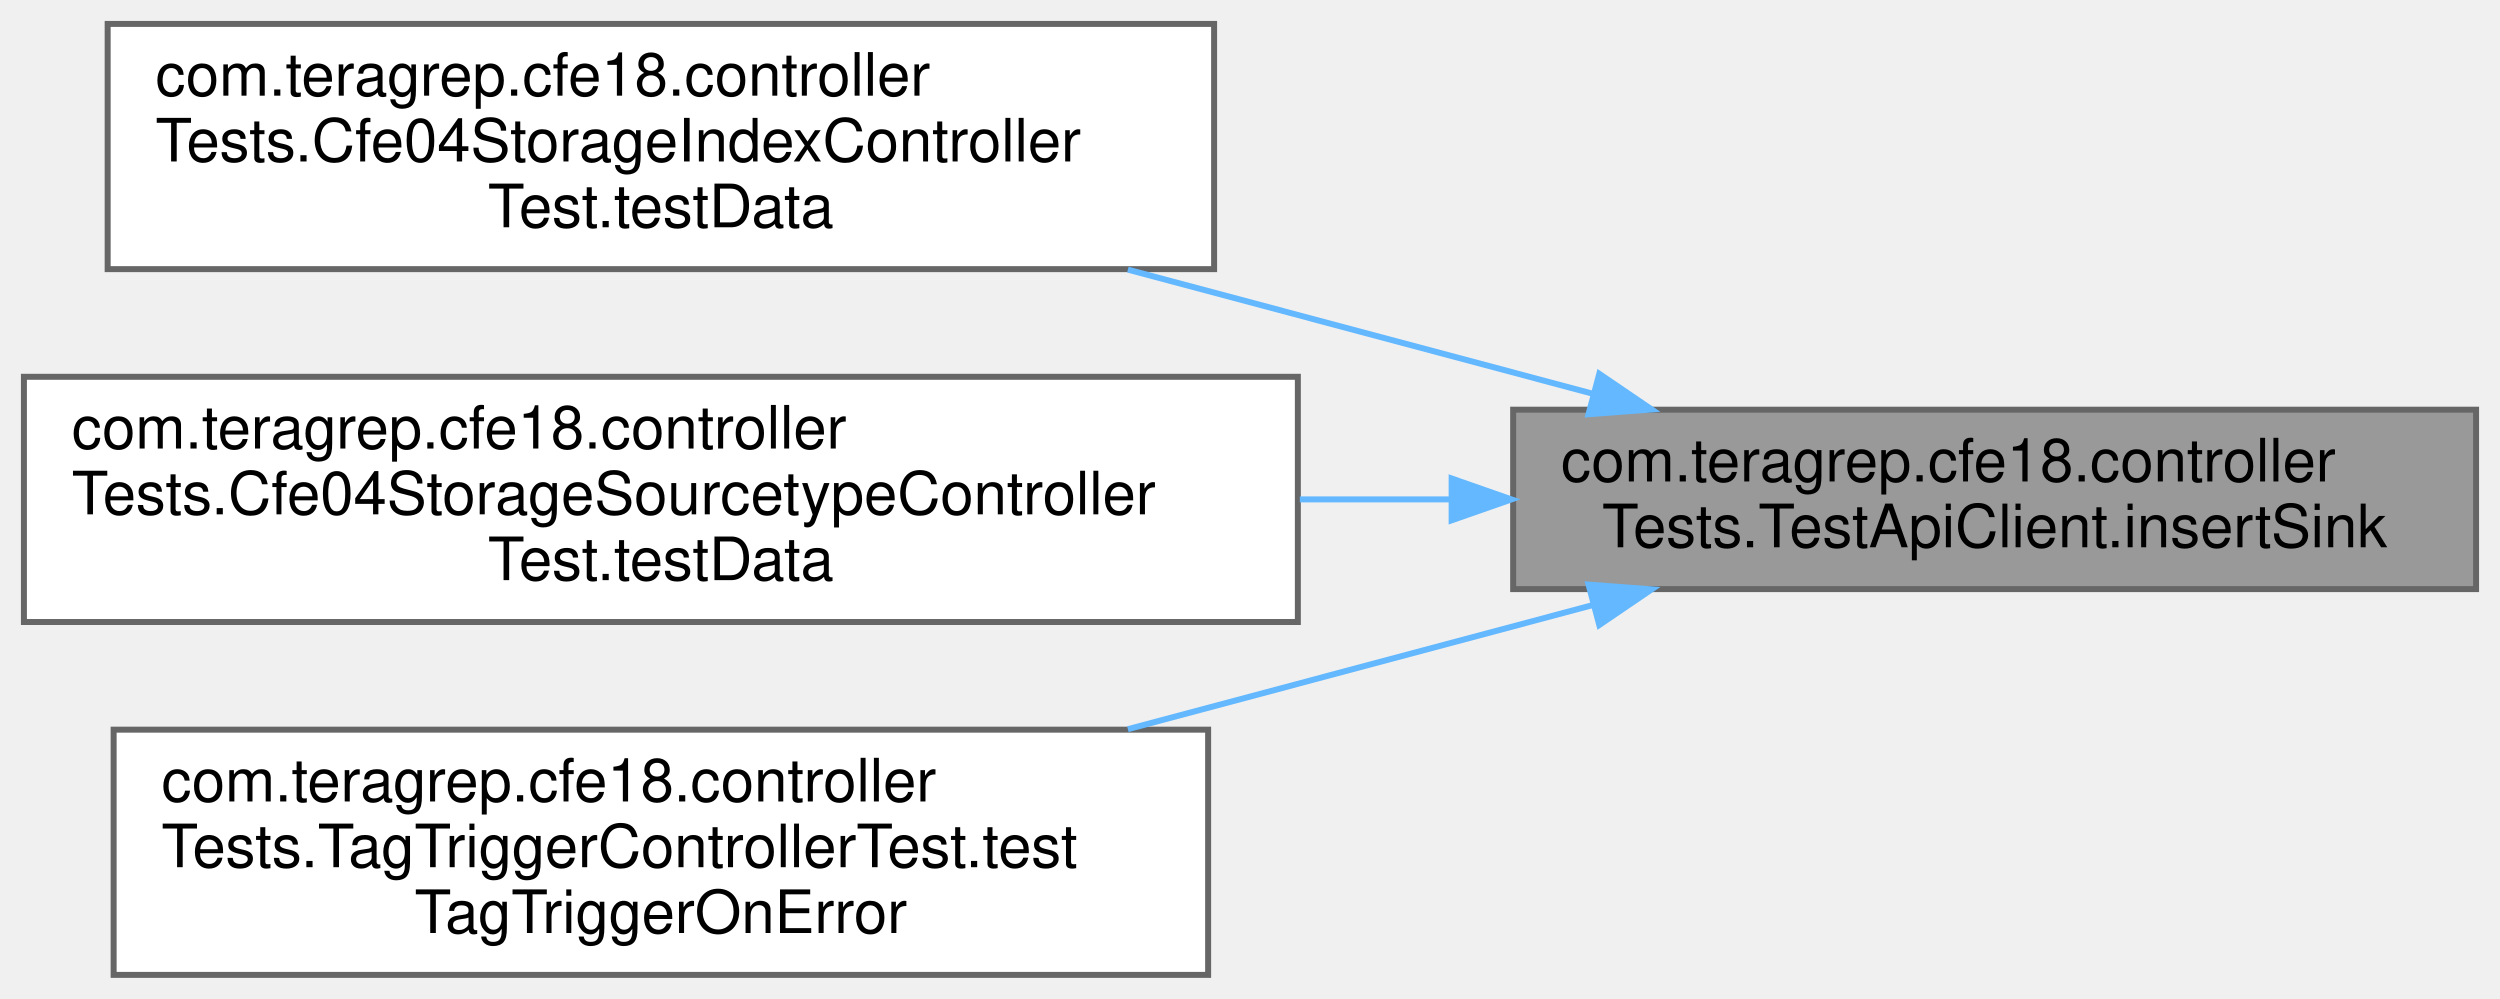
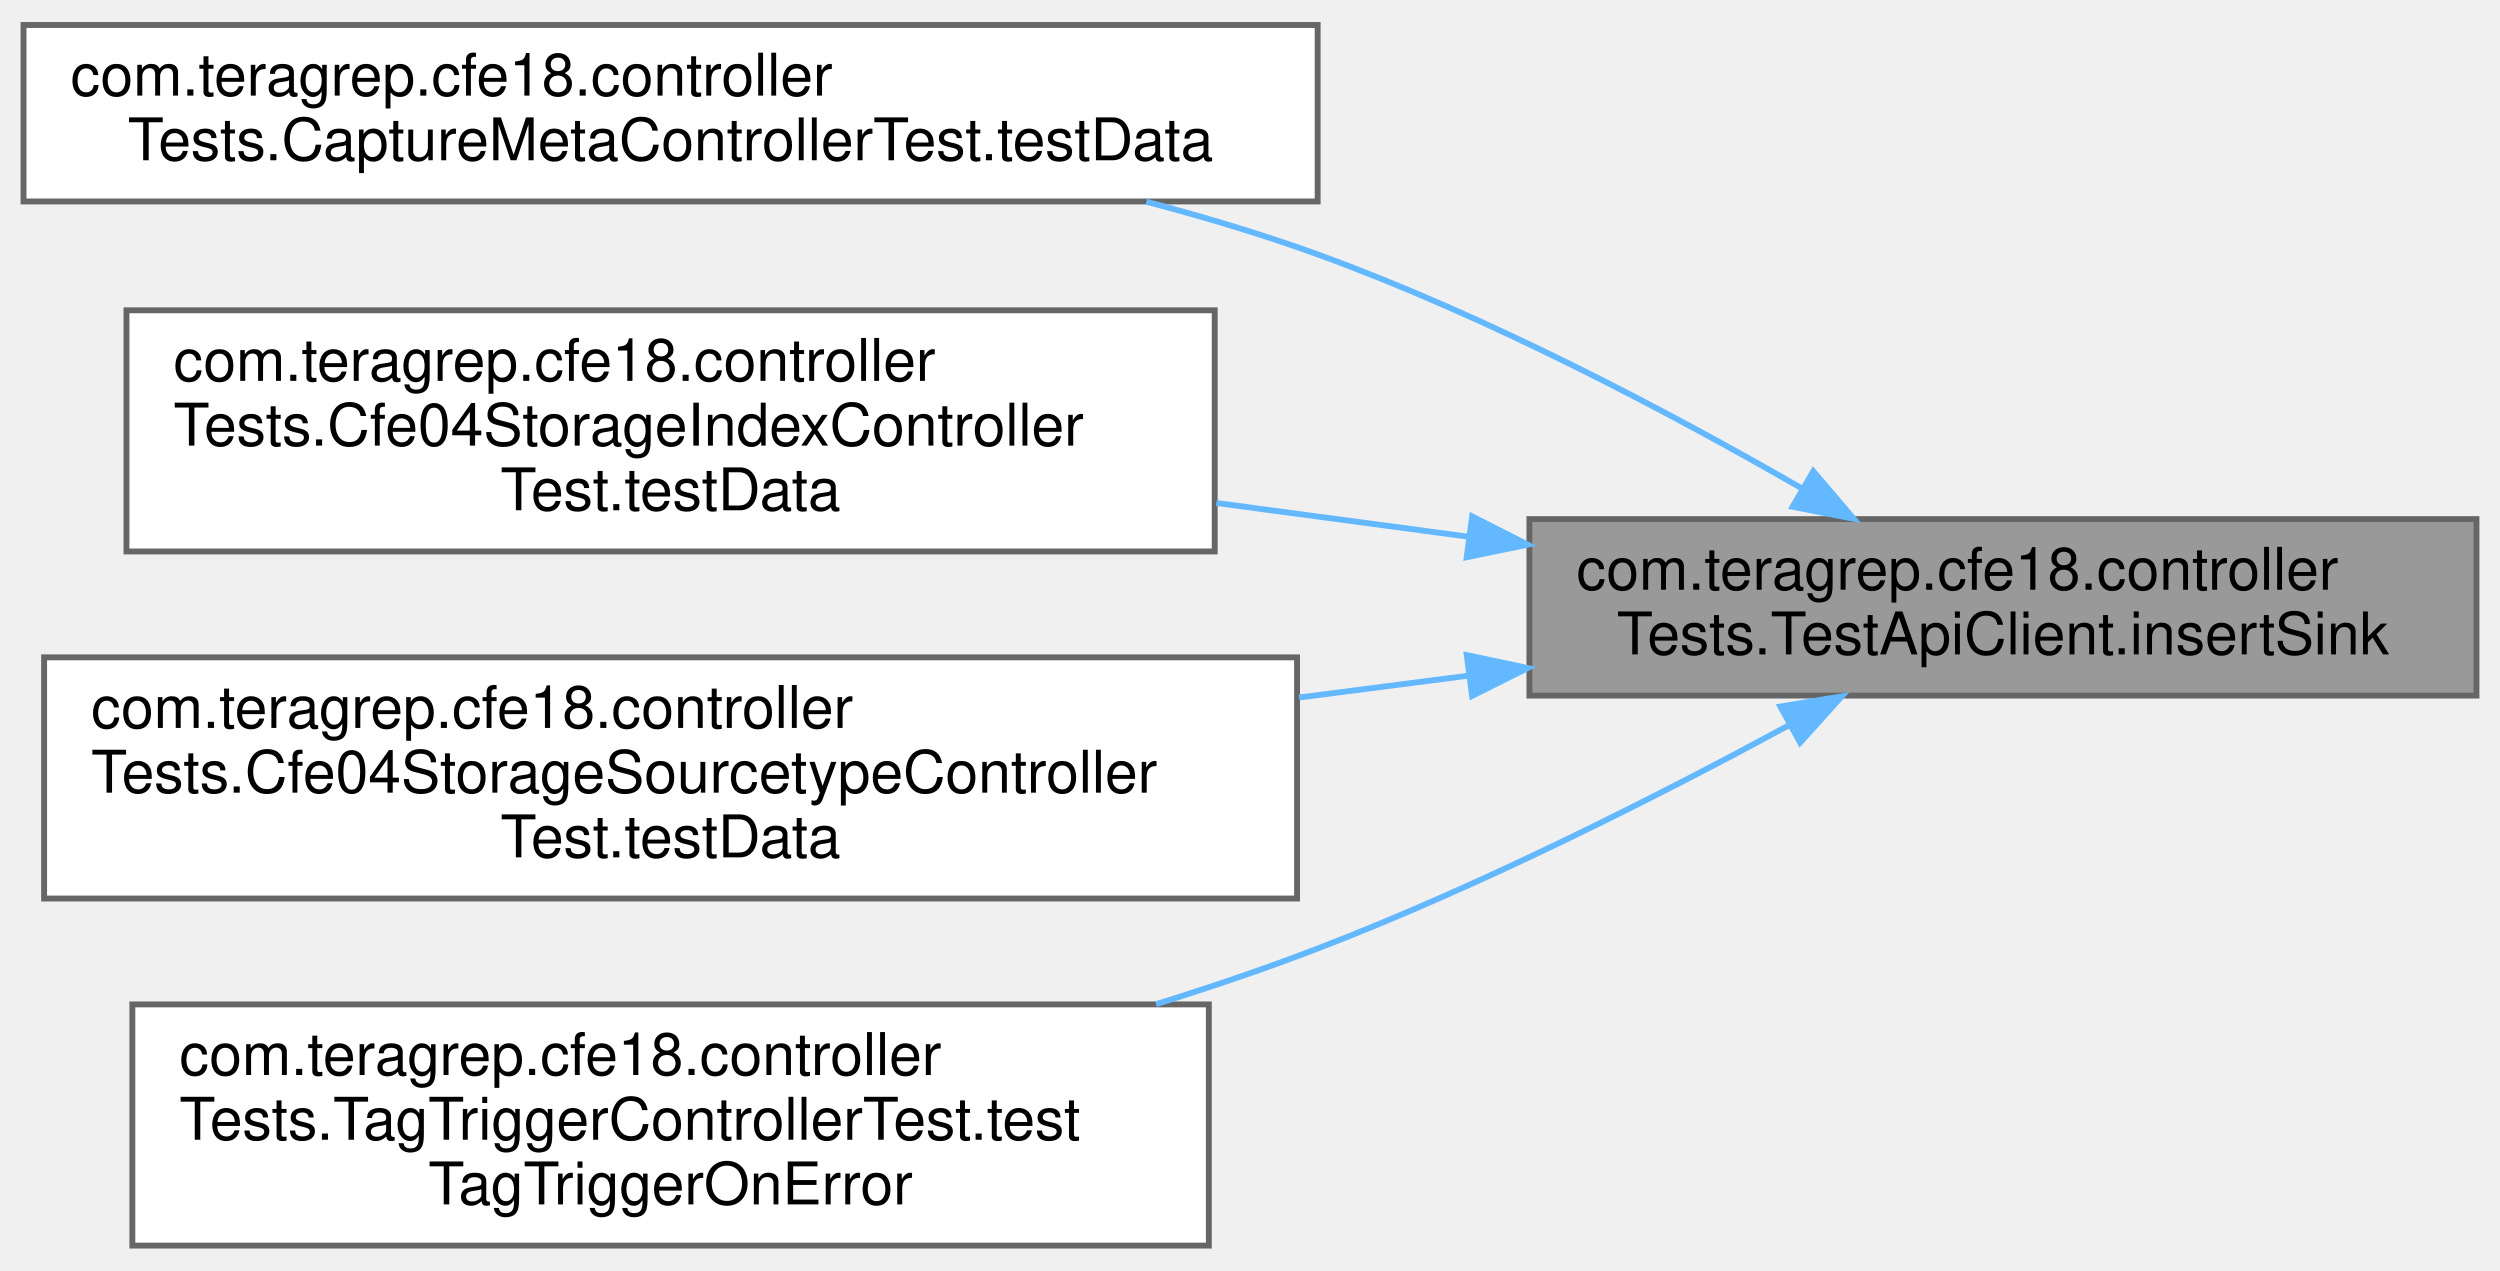
- <svg xmlns="http://www.w3.org/2000/svg" xmlns:xlink="http://www.w3.org/1999/xlink" width="418pt" height="167pt" viewBox="0.00 0.00 418.00 167.00">
-   <g id="graph0" class="graph" transform="scale(1 1) rotate(0) translate(4 163)">
+ <svg xmlns="http://www.w3.org/2000/svg" xmlns:xlink="http://www.w3.org/1999/xlink" width="425pt" height="216pt" viewBox="0.00 0.00 425.00 215.50">
+   <g id="graph0" class="graph" transform="scale(1 1) rotate(0) translate(4 211.5)">
    <g id="Node000001" class="node">
      <g id="a_Node000001">
        <a xlink:title=" ">
-           <polygon fill="#999999" stroke="#666666" points="410,-94.5 249,-94.5 249,-64.5 410,-64.5 410,-94.5" />
-           <text text-anchor="start" x="257" y="-82.5" font-family="Helvetica,sans-Serif" font-size="10.00">com.teragrep.cfe18.controller</text>
-           <text text-anchor="middle" x="329.5" y="-71.5" font-family="Helvetica,sans-Serif" font-size="10.00">Tests.TestApiClient.insertSink</text>
+           <polygon fill="#999999" stroke="#666666" points="417,-123.5 256,-123.5 256,-93.5 417,-93.5 417,-123.5" />
+           <text text-anchor="start" x="264" y="-111.5" font-family="Helvetica,sans-Serif" font-size="10.00">com.teragrep.cfe18.controller</text>
+           <text text-anchor="middle" x="336.5" y="-100.5" font-family="Helvetica,sans-Serif" font-size="10.00">Tests.TestApiClient.insertSink</text>
        </a>
      </g>
    </g>
    <g id="Node000002" class="node">
      <g id="a_Node000002">
-         <a xlink:href="classcom_1_1teragrep_1_1cfe18_1_1controllerTests_1_1Cfe04StorageIndexControllerTest.html#aebde495f07889a5f9f93085d0c1cda17" target="_top" xlink:title=" ">
-           <polygon fill="white" stroke="#666666" points="199,-159 14,-159 14,-118 199,-118 199,-159" />
-           <text text-anchor="start" x="22" y="-147" font-family="Helvetica,sans-Serif" font-size="10.00">com.teragrep.cfe18.controller</text>
-           <text text-anchor="start" x="22" y="-136" font-family="Helvetica,sans-Serif" font-size="10.00">Tests.Cfe04StorageIndexController</text>
-           <text text-anchor="middle" x="106.5" y="-125" font-family="Helvetica,sans-Serif" font-size="10.00">Test.testData</text>
+         <a xlink:href="classcom_1_1teragrep_1_1cfe18_1_1controllerTests_1_1CaptureMetaControllerTest.html#ad565e69f325693ebed1cd9d94ef86ba6" target="_top" xlink:title=" ">
+           <polygon fill="white" stroke="#666666" points="220,-207.5 0,-207.5 0,-177.5 220,-177.5 220,-207.5" />
+           <text text-anchor="start" x="8" y="-195.5" font-family="Helvetica,sans-Serif" font-size="10.00">com.teragrep.cfe18.controller</text>
+           <text text-anchor="middle" x="110" y="-184.5" font-family="Helvetica,sans-Serif" font-size="10.00">Tests.CaptureMetaControllerTest.testData</text>
        </a>
      </g>
    </g>
    <g id="edge1_Node000001_Node000002" class="edge">
      <g id="a_edge1_Node000001_Node000002">
        <a xlink:title=" ">
-           <path fill="none" stroke="#63b8ff" d="M262.27,-97.18C237.82,-103.71 209.91,-111.16 184.58,-117.92" />
-           <polygon fill="#63b8ff" stroke="#63b8ff" points="263.4,-100.5 272.16,-94.54 261.6,-93.74 263.4,-100.5" />
+           <path fill="none" stroke="#63b8ff" d="M302.31,-128.72C279.79,-141.69 248.94,-158 220,-168.5 210.71,-171.87 200.8,-174.85 190.87,-177.46" />
+           <polygon fill="#63b8ff" stroke="#63b8ff" points="304.26,-131.64 311.13,-123.57 300.73,-125.59 304.26,-131.64" />
        </a>
      </g>
    </g>
    <g id="Node000003" class="node">
      <g id="a_Node000003">
-         <a xlink:href="classcom_1_1teragrep_1_1cfe18_1_1controllerTests_1_1Cfe04StorageSourcetypeControllerTest.html#a33789fbbcd2ac3e9aaf01bbc47621218" target="_top" xlink:title=" ">
-           <polygon fill="white" stroke="#666666" points="213,-100 0,-100 0,-59 213,-59 213,-100" />
-           <text text-anchor="start" x="8" y="-88" font-family="Helvetica,sans-Serif" font-size="10.00">com.teragrep.cfe18.controller</text>
-           <text text-anchor="start" x="8" y="-77" font-family="Helvetica,sans-Serif" font-size="10.00">Tests.Cfe04StorageSourcetypeController</text>
-           <text text-anchor="middle" x="106.5" y="-66" font-family="Helvetica,sans-Serif" font-size="10.00">Test.testData</text>
+         <a xlink:href="classcom_1_1teragrep_1_1cfe18_1_1controllerTests_1_1Cfe04StorageIndexControllerTest.html#aebde495f07889a5f9f93085d0c1cda17" target="_top" xlink:title=" ">
+           <polygon fill="white" stroke="#666666" points="202.5,-159 17.5,-159 17.5,-118 202.5,-118 202.5,-159" />
+           <text text-anchor="start" x="25.5" y="-147" font-family="Helvetica,sans-Serif" font-size="10.00">com.teragrep.cfe18.controller</text>
+           <text text-anchor="start" x="25.5" y="-136" font-family="Helvetica,sans-Serif" font-size="10.00">Tests.Cfe04StorageIndexController</text>
+           <text text-anchor="middle" x="110" y="-125" font-family="Helvetica,sans-Serif" font-size="10.00">Test.testData</text>
        </a>
      </g>
    </g>
    <g id="edge2_Node000001_Node000003" class="edge">
      <g id="a_edge2_Node000001_Node000003">
        <a xlink:title=" ">
-           <path fill="none" stroke="#63b8ff" d="M238.64,-79.5C230.3,-79.5 221.79,-79.5 213.33,-79.5" />
-           <polygon fill="#63b8ff" stroke="#63b8ff" points="238.71,-83 248.71,-79.5 238.71,-76 238.71,-83" />
+           <path fill="none" stroke="#63b8ff" d="M245.56,-120.52C231.48,-122.4 216.9,-124.35 202.78,-126.24" />
+           <polygon fill="#63b8ff" stroke="#63b8ff" points="246.27,-123.96 255.72,-119.16 245.34,-117.02 246.27,-123.96" />
        </a>
      </g>
    </g>
    <g id="Node000004" class="node">
      <g id="a_Node000004">
-         <a xlink:href="classcom_1_1teragrep_1_1cfe18_1_1controllerTests_1_1TagTriggerControllerTest.html#a4de673f8ee99ef5accbf0fdb3cfcacb5" target="_top" xlink:title=" ">
-           <polygon fill="white" stroke="#666666" points="198,-41 15,-41 15,0 198,0 198,-41" />
-           <text text-anchor="start" x="23" y="-29" font-family="Helvetica,sans-Serif" font-size="10.00">com.teragrep.cfe18.controller</text>
-           <text text-anchor="start" x="23" y="-18" font-family="Helvetica,sans-Serif" font-size="10.00">Tests.TagTriggerControllerTest.test</text>
-           <text text-anchor="middle" x="106.5" y="-7" font-family="Helvetica,sans-Serif" font-size="10.00">TagTriggerOnError</text>
+         <a xlink:href="classcom_1_1teragrep_1_1cfe18_1_1controllerTests_1_1Cfe04StorageSourcetypeControllerTest.html#a33789fbbcd2ac3e9aaf01bbc47621218" target="_top" xlink:title=" ">
+           <polygon fill="white" stroke="#666666" points="216.5,-100 3.5,-100 3.5,-59 216.5,-59 216.5,-100" />
+           <text text-anchor="start" x="11.5" y="-88" font-family="Helvetica,sans-Serif" font-size="10.00">com.teragrep.cfe18.controller</text>
+           <text text-anchor="start" x="11.5" y="-77" font-family="Helvetica,sans-Serif" font-size="10.00">Tests.Cfe04StorageSourcetypeController</text>
+           <text text-anchor="middle" x="110" y="-66" font-family="Helvetica,sans-Serif" font-size="10.00">Test.testData</text>
        </a>
      </g>
    </g>
    <g id="edge3_Node000001_Node000004" class="edge">
      <g id="a_edge3_Node000001_Node000004">
        <a xlink:title=" ">
-           <path fill="none" stroke="#63b8ff" d="M262.27,-61.82C237.82,-55.29 209.91,-47.84 184.58,-41.08" />
-           <polygon fill="#63b8ff" stroke="#63b8ff" points="261.6,-65.26 272.16,-64.46 263.4,-58.5 261.6,-65.26" />
+           <path fill="none" stroke="#63b8ff" d="M245.56,-96.88C236.11,-95.66 226.44,-94.41 216.83,-93.17" />
+           <polygon fill="#63b8ff" stroke="#63b8ff" points="245.35,-100.38 255.72,-98.19 246.25,-93.44 245.35,-100.38" />
+         </a>
+       </g>
+     </g>
+     <g id="Node000005" class="node">
+       <g id="a_Node000005">
+         <a xlink:href="classcom_1_1teragrep_1_1cfe18_1_1controllerTests_1_1TagTriggerControllerTest.html#a4de673f8ee99ef5accbf0fdb3cfcacb5" target="_top" xlink:title=" ">
+           <polygon fill="white" stroke="#666666" points="201.5,-41 18.5,-41 18.5,0 201.5,0 201.5,-41" />
+           <text text-anchor="start" x="26.5" y="-29" font-family="Helvetica,sans-Serif" font-size="10.00">com.teragrep.cfe18.controller</text>
+           <text text-anchor="start" x="26.5" y="-18" font-family="Helvetica,sans-Serif" font-size="10.00">Tests.TagTriggerControllerTest.test</text>
+           <text text-anchor="middle" x="110" y="-7" font-family="Helvetica,sans-Serif" font-size="10.00">TagTriggerOnError</text>
+         </a>
+       </g>
+     </g>
+     <g id="edge4_Node000001_Node000005" class="edge">
+       <g id="a_edge4_Node000001_Node000005">
+         <a xlink:title=" ">
+           <path fill="none" stroke="#63b8ff" d="M300.28,-88.54C277.81,-76.38 247.8,-61.18 220,-50.5 211.21,-47.12 201.88,-43.95 192.53,-41.04" />
+           <polygon fill="#63b8ff" stroke="#63b8ff" points="298.66,-91.64 309.11,-93.37 302.02,-85.5 298.66,-91.64" />
        </a>
      </g>
    </g>
  </g>
</svg>
